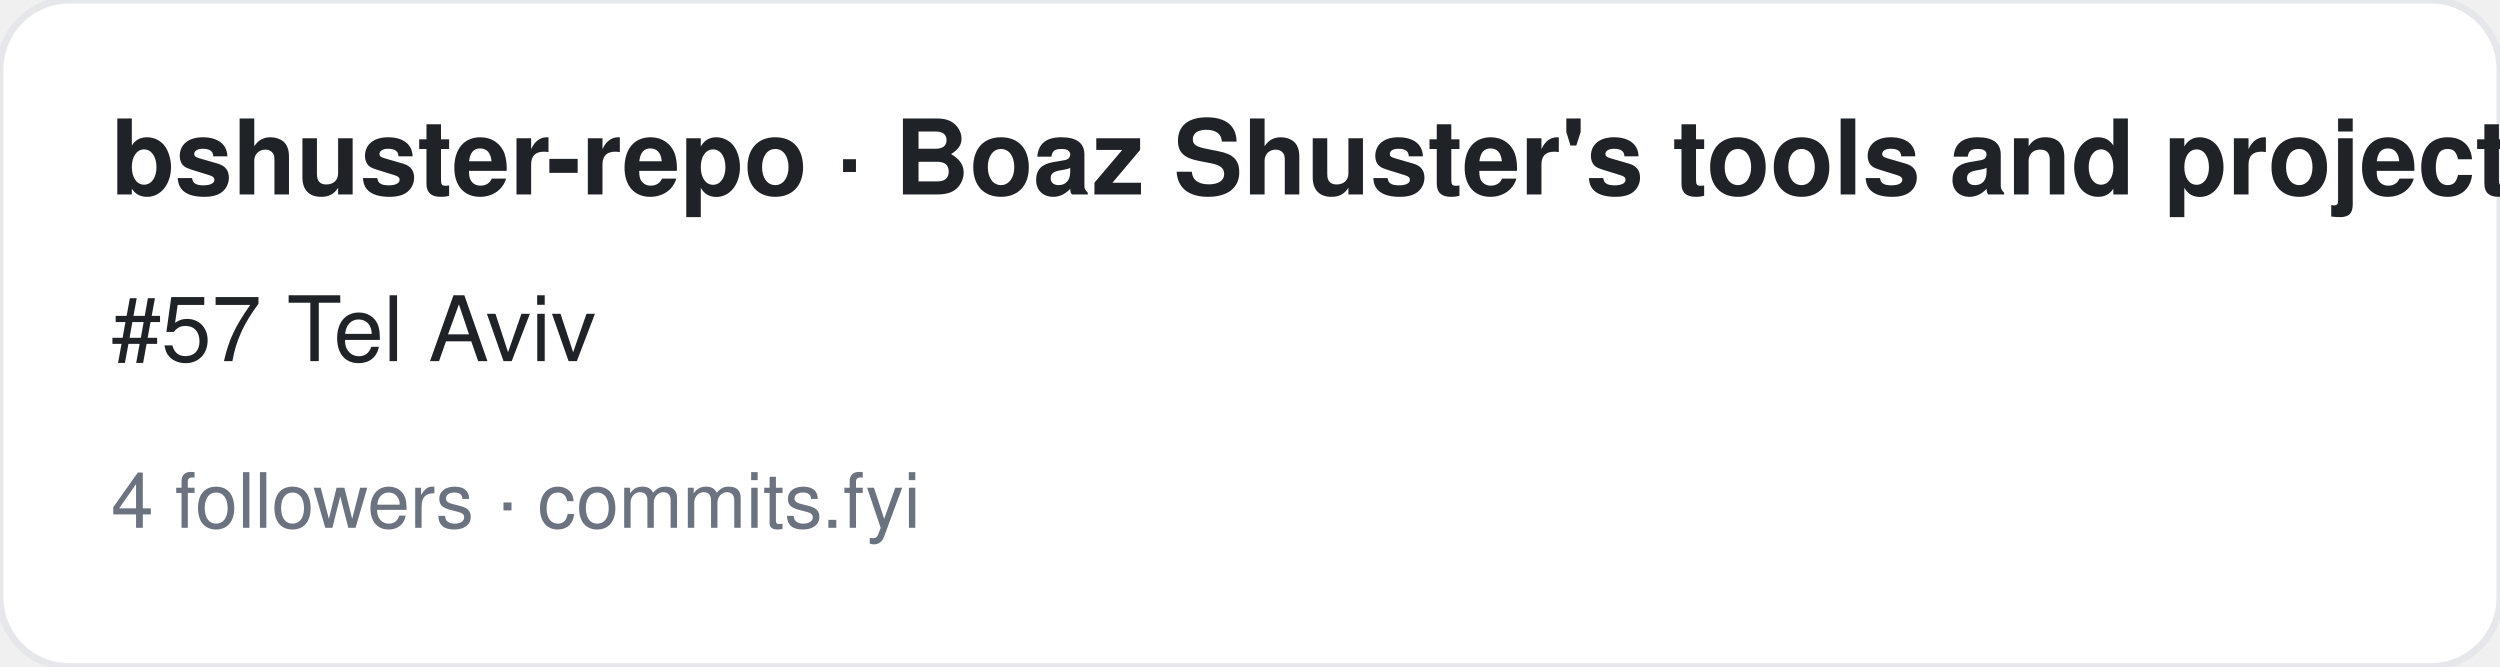
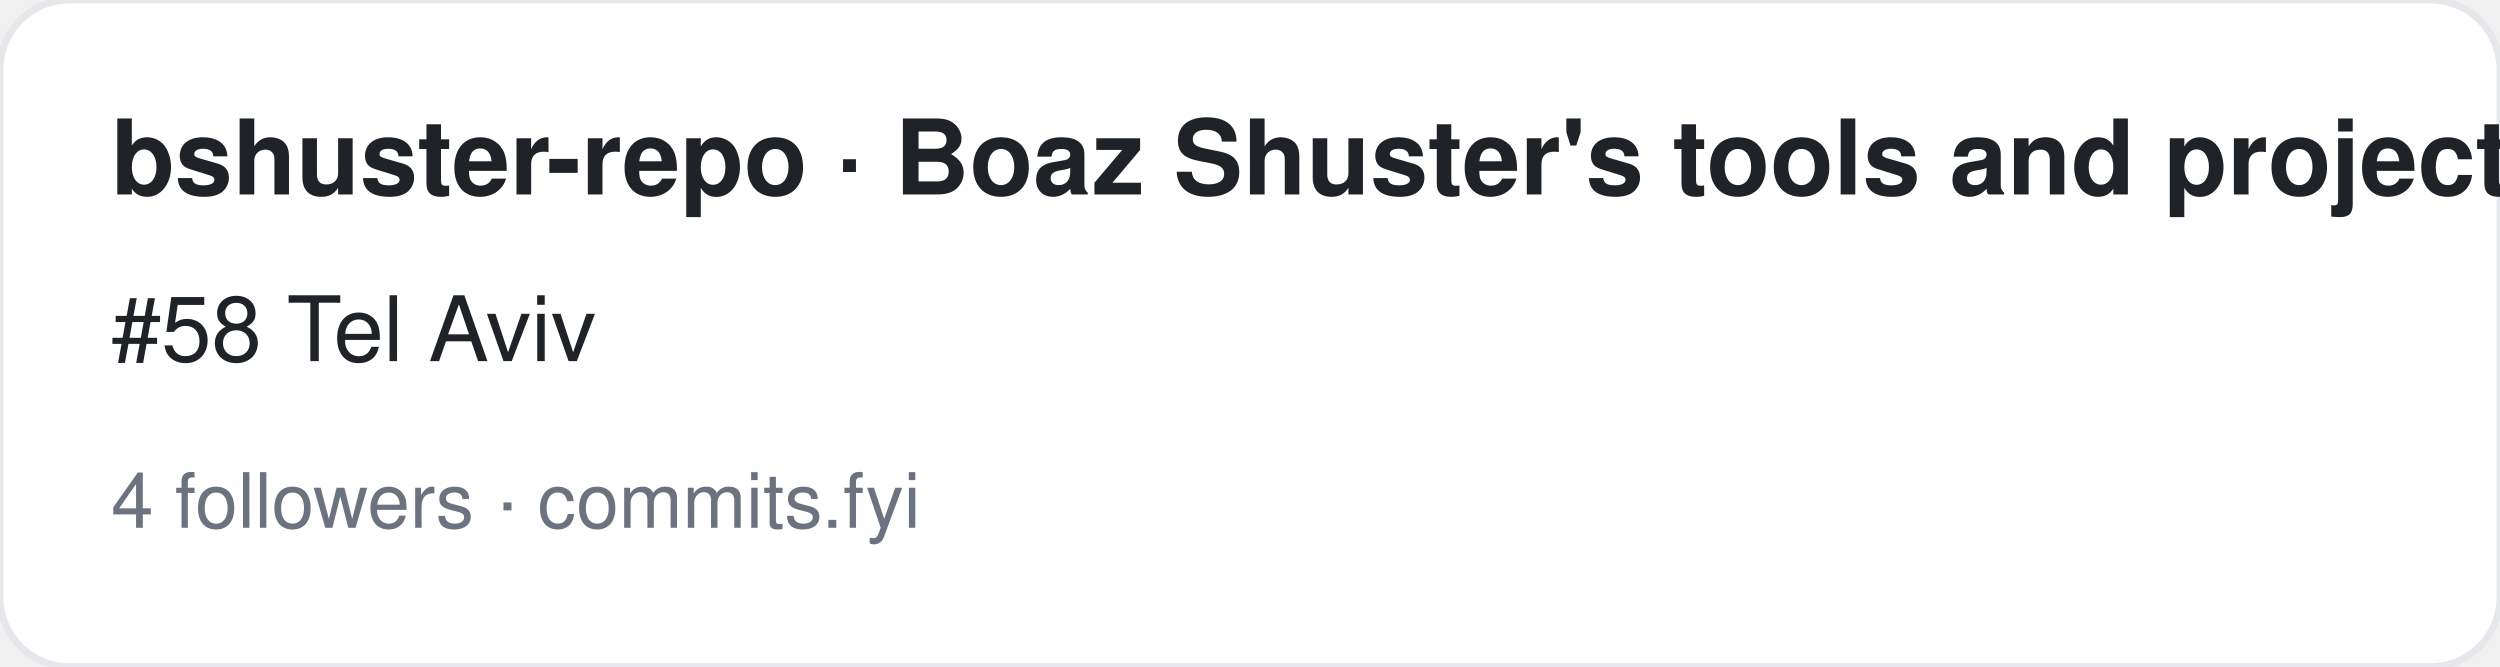
<svg xmlns="http://www.w3.org/2000/svg" width="360" height="96" viewBox="0 0 360 96" font-family="-apple-system,BlinkMacSystemFont,Segoe UI,Helvetica,Arial,sans-serif">
  <rect width="360" height="96" rx="10" fill="#ffffff" stroke="#e5e7eb" />
  <text x="16" y="28" font-size="15" font-weight="700" fill="#1f2328">bshuster-repo · Boaz Shuster's tools and projects</text>
-   <text x="16" y="52" font-size="13" fill="#1f2328">#57 Tel Aviv</text>
+   <text x="16" y="52" font-size="13" fill="#1f2328">#58 Tel Aviv</text>
  <text x="16" y="76" font-size="11" fill="#6b7280">4 followers · commits.fyi</text>
</svg>
